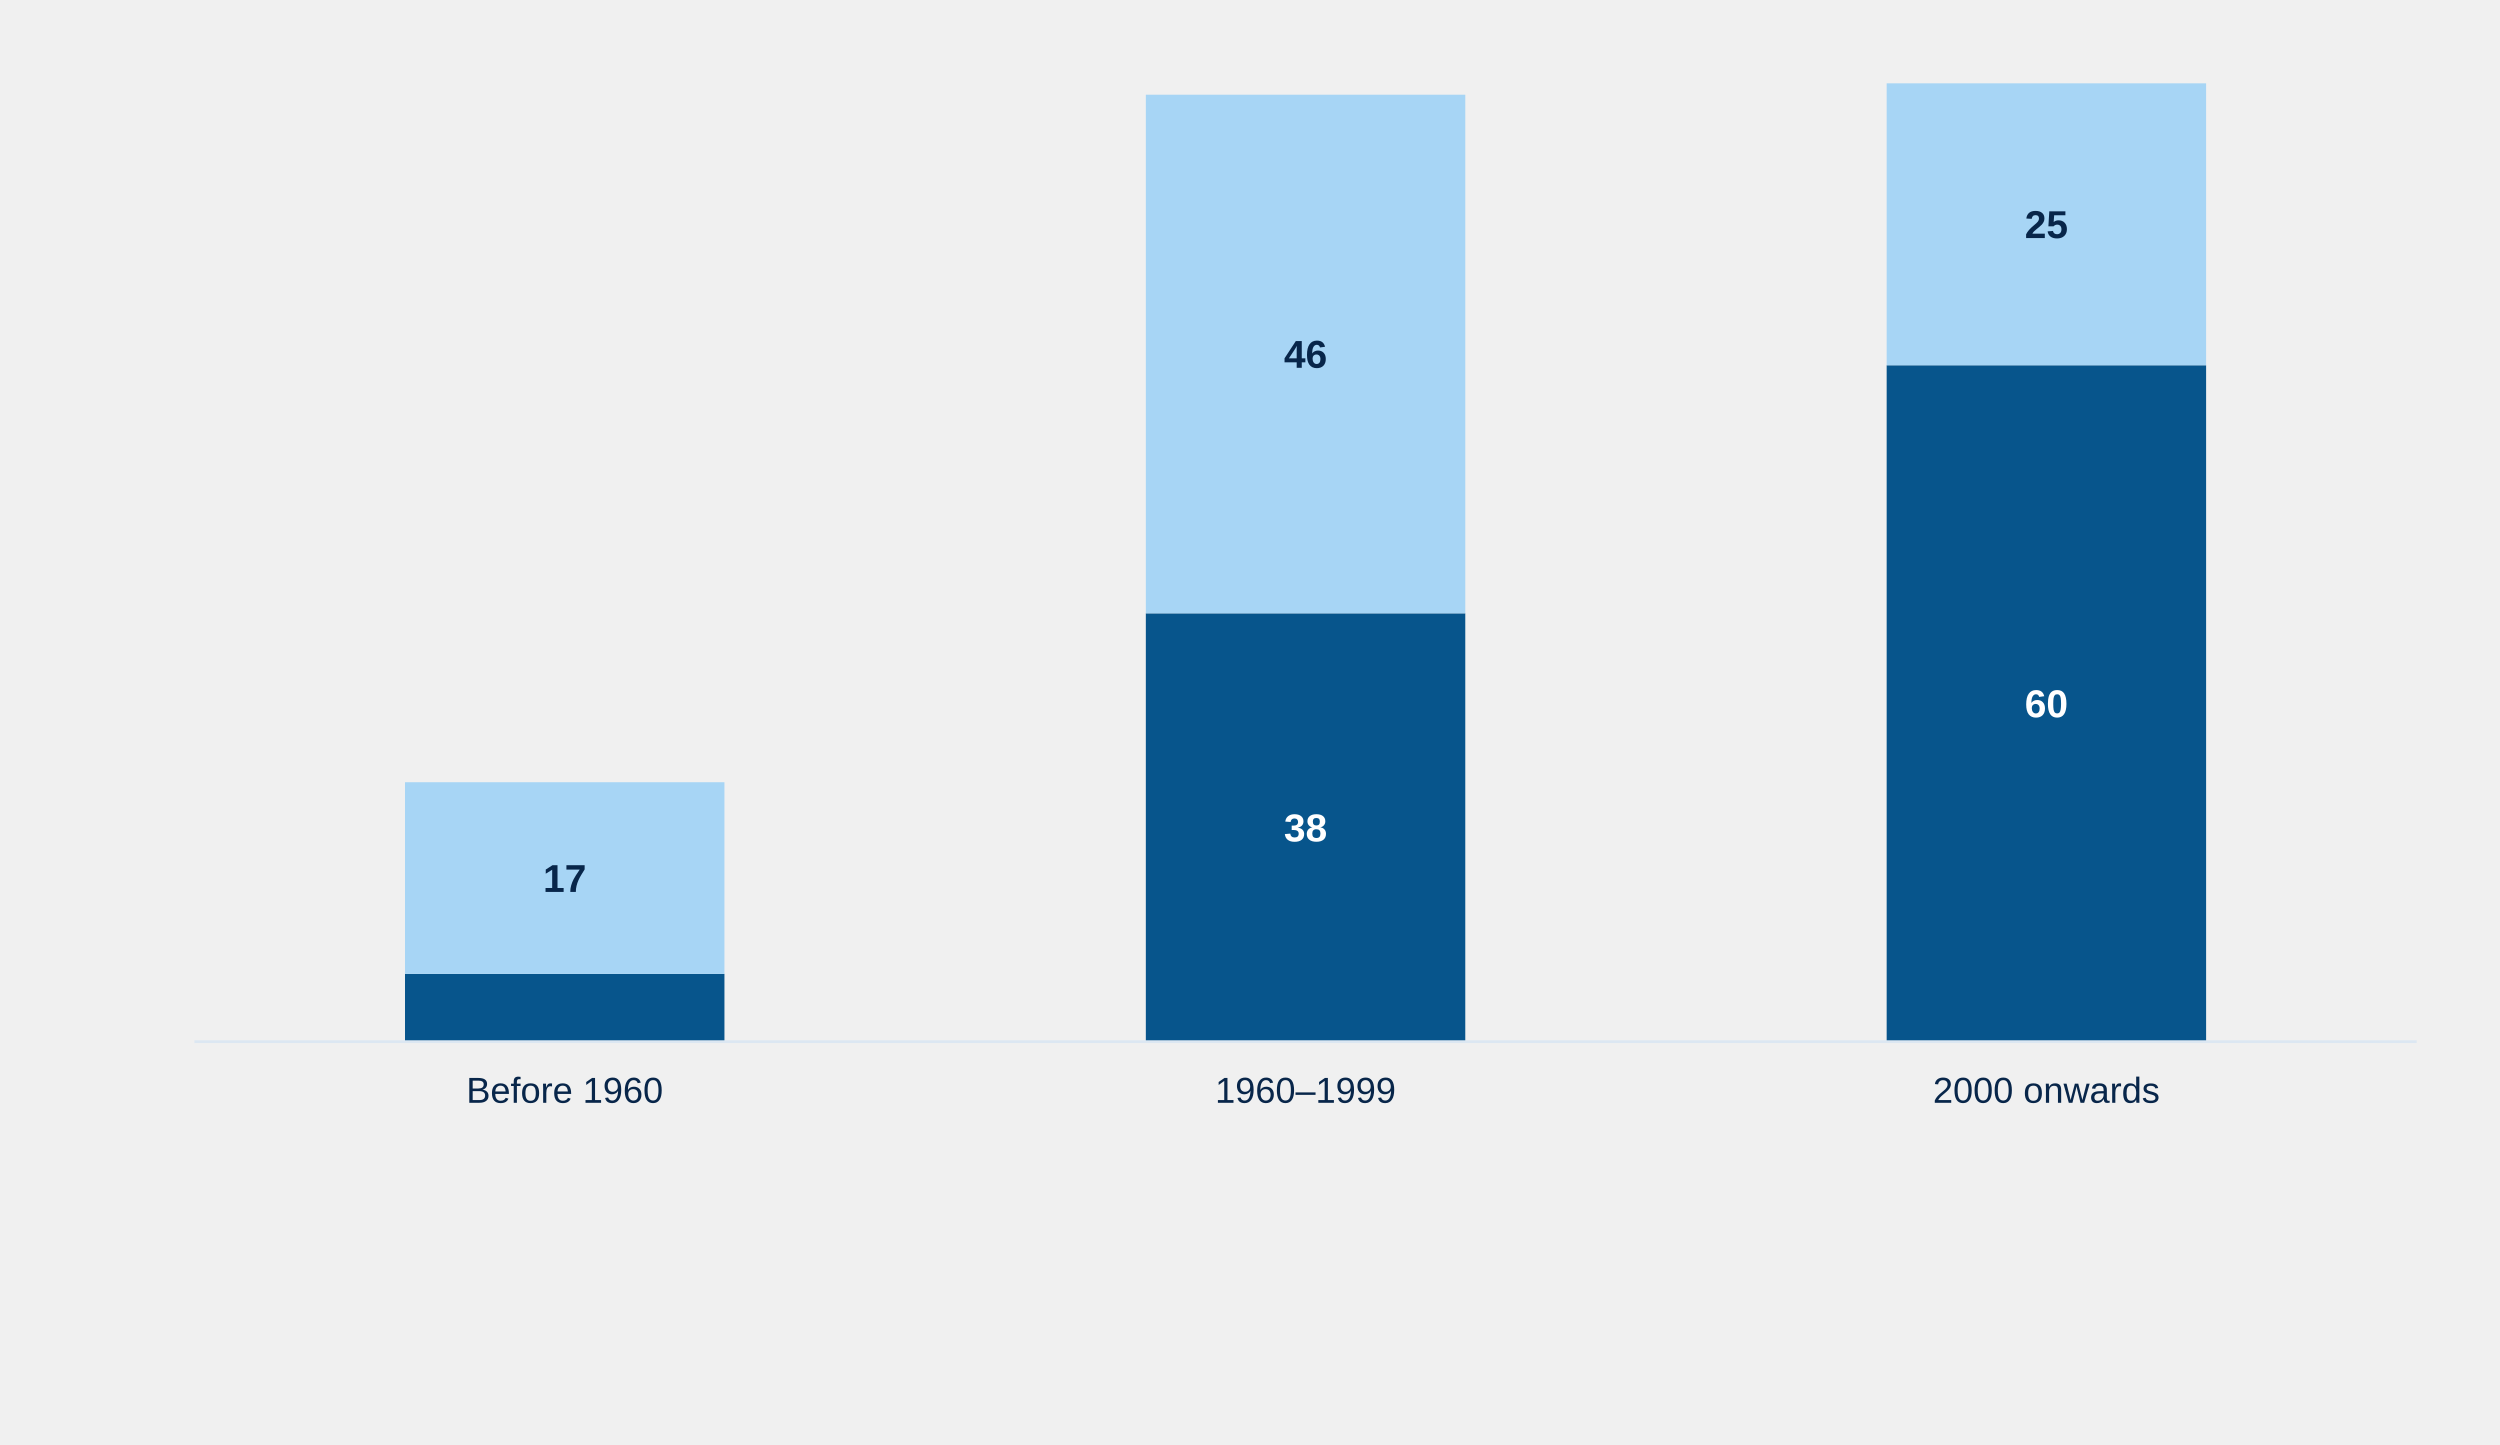
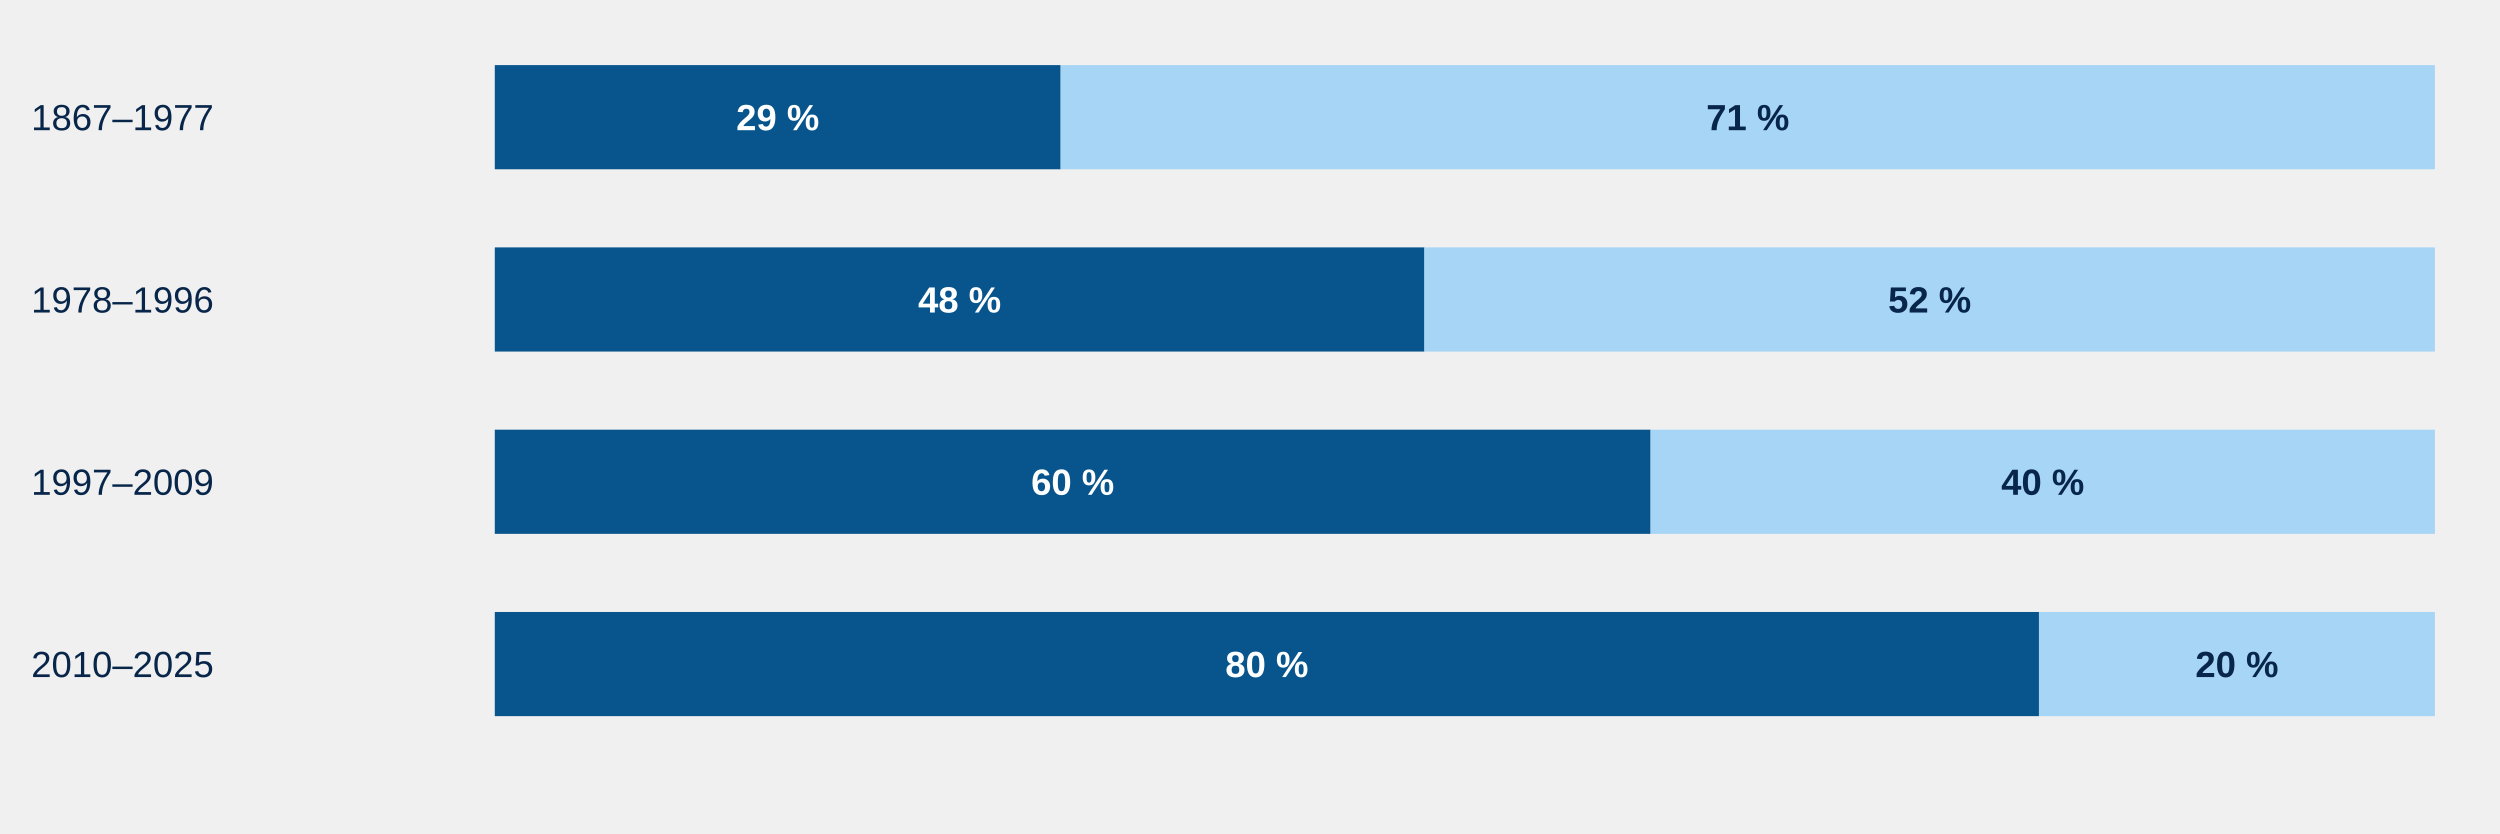
- <svg xmlns="http://www.w3.org/2000/svg" style="display:block;width:100%;max-width:900px;height:auto" viewBox="0 0 900 520">
-   <rect x="145.8" y="350.6" width="115.0" height="24.4" fill="#07558c" />
-   <rect x="145.8" y="281.6" width="115.0" height="69.0" fill="#a7d5f5" />
-   <text x="203.3" y="321.1" text-anchor="middle" style="font:700 14px Arial;fill:#08264a">17</text>
-   <text x="203.3" y="397" text-anchor="middle" style="font:13px Arial;fill:#08264a">Before 1960</text>
-   <rect x="412.5" y="220.8" width="115.0" height="154.2" fill="#07558c" />
-   <text x="470.0" y="302.9" text-anchor="middle" style="font:700 14px Arial;fill:#fff">38</text>
-   <rect x="412.5" y="34.1" width="115.0" height="186.7" fill="#a7d5f5" />
-   <text x="470.0" y="132.4" text-anchor="middle" style="font:700 14px Arial;fill:#08264a">46</text>
-   <text x="470.0" y="397" text-anchor="middle" style="font:13px Arial;fill:#08264a">1960–1999</text>
-   <rect x="679.2" y="131.5" width="115.0" height="243.5" fill="#07558c" />
-   <text x="736.7" y="258.2" text-anchor="middle" style="font:700 14px Arial;fill:#fff">60</text>
-   <rect x="679.2" y="30.0" width="115.0" height="101.5" fill="#a7d5f5" />
-   <text x="736.7" y="85.7" text-anchor="middle" style="font:700 14px Arial;fill:#08264a">25</text>
-   <text x="736.7" y="397" text-anchor="middle" style="font:13px Arial;fill:#08264a">2000 onwards</text>
-   <line x1="70" y1="375" x2="870" y2="375" stroke="#dce7f2" />
+ <svg xmlns="http://www.w3.org/2000/svg" aria-label="Open access by journal age" style="display:block;width:100%;max-width:960px;height:auto" viewBox="0 0 960 320">
+   <text x="12" y="50" style="font:14px Arial;fill:#08264a">1867–1977</text>
+   <g class="chart-tooltip-target" tabindex="0" role="button" aria-label="1867–1977 — Open access: 14 journals (29%)" data-tooltip-label="1867–1977 — Open access" data-tooltip-count="14" data-tooltip-percent="29">
+     <rect x="190.00" y="25" width="217.29" height="40" fill="#07558c" />
+     <text x="298.65" y="50" text-anchor="middle" pointer-events="none" style="font:700 14px Arial;fill:#fff">29 %</text>
+   </g>
+   <g class="chart-tooltip-target" tabindex="0" role="button" aria-label="1867–1977 — Restricted access: 34 journals (71%)" data-tooltip-label="1867–1977 — Restricted access" data-tooltip-count="34" data-tooltip-percent="71">
+     <rect x="407.29" y="25" width="527.71" height="40" fill="#a7d5f5" />
+     <text x="671.15" y="50" text-anchor="middle" pointer-events="none" style="font:700 14px Arial;fill:#08264a">71 %</text>
+   </g>
+   <text x="12" y="120" style="font:14px Arial;fill:#08264a">1978–1996</text>
+   <g class="chart-tooltip-target" tabindex="0" role="button" aria-label="1978–1996 — Open access: 23 journals (48%)" data-tooltip-label="1978–1996 — Open access" data-tooltip-count="23" data-tooltip-percent="48">
+     <rect x="190.00" y="95" width="356.98" height="40" fill="#07558c" />
+     <text x="368.49" y="120" text-anchor="middle" pointer-events="none" style="font:700 14px Arial;fill:#fff">48 %</text>
+   </g>
+   <g class="chart-tooltip-target" tabindex="0" role="button" aria-label="1978–1996 — Restricted access: 25 journals (52%)" data-tooltip-label="1978–1996 — Restricted access" data-tooltip-count="25" data-tooltip-percent="52">
+     <rect x="546.98" y="95" width="388.02" height="40" fill="#a7d5f5" />
+     <text x="740.99" y="120" text-anchor="middle" pointer-events="none" style="font:700 14px Arial;fill:#08264a">52 %</text>
+   </g>
+   <text x="12" y="190" style="font:14px Arial;fill:#08264a">1997–2009</text>
+   <g class="chart-tooltip-target" tabindex="0" role="button" aria-label="1997–2009 — Open access: 28 journals (60%)" data-tooltip-label="1997–2009 — Open access" data-tooltip-count="28" data-tooltip-percent="60">
+     <rect x="190.00" y="165" width="443.83" height="40" fill="#07558c" />
+     <text x="411.91" y="190" text-anchor="middle" pointer-events="none" style="font:700 14px Arial;fill:#fff">60 %</text>
+   </g>
+   <g class="chart-tooltip-target" tabindex="0" role="button" aria-label="1997–2009 — Restricted access: 19 journals (40%)" data-tooltip-label="1997–2009 — Restricted access" data-tooltip-count="19" data-tooltip-percent="40">
+     <rect x="633.83" y="165" width="301.17" height="40" fill="#a7d5f5" />
+     <text x="784.41" y="190" text-anchor="middle" pointer-events="none" style="font:700 14px Arial;fill:#08264a">40 %</text>
+   </g>
+   <text x="12" y="260" style="font:14px Arial;fill:#08264a">2010–2025</text>
+   <g class="chart-tooltip-target" tabindex="0" role="button" aria-label="2010–2025 — Open access: 39 journals (80%)" data-tooltip-label="2010–2025 — Open access" data-tooltip-count="39" data-tooltip-percent="80">
+     <rect x="190.00" y="235" width="592.96" height="40" fill="#07558c" />
+     <text x="486.48" y="260" text-anchor="middle" pointer-events="none" style="font:700 14px Arial;fill:#fff">80 %</text>
+   </g>
+   <g class="chart-tooltip-target" tabindex="0" role="button" aria-label="2010–2025 — Restricted access: 10 journals (20%)" data-tooltip-label="2010–2025 — Restricted access" data-tooltip-count="10" data-tooltip-percent="20">
+     <rect x="782.96" y="235" width="152.04" height="40" fill="#a7d5f5" />
+     <text x="858.98" y="260" text-anchor="middle" pointer-events="none" style="font:700 14px Arial;fill:#08264a">20 %</text>
+   </g>
</svg>
